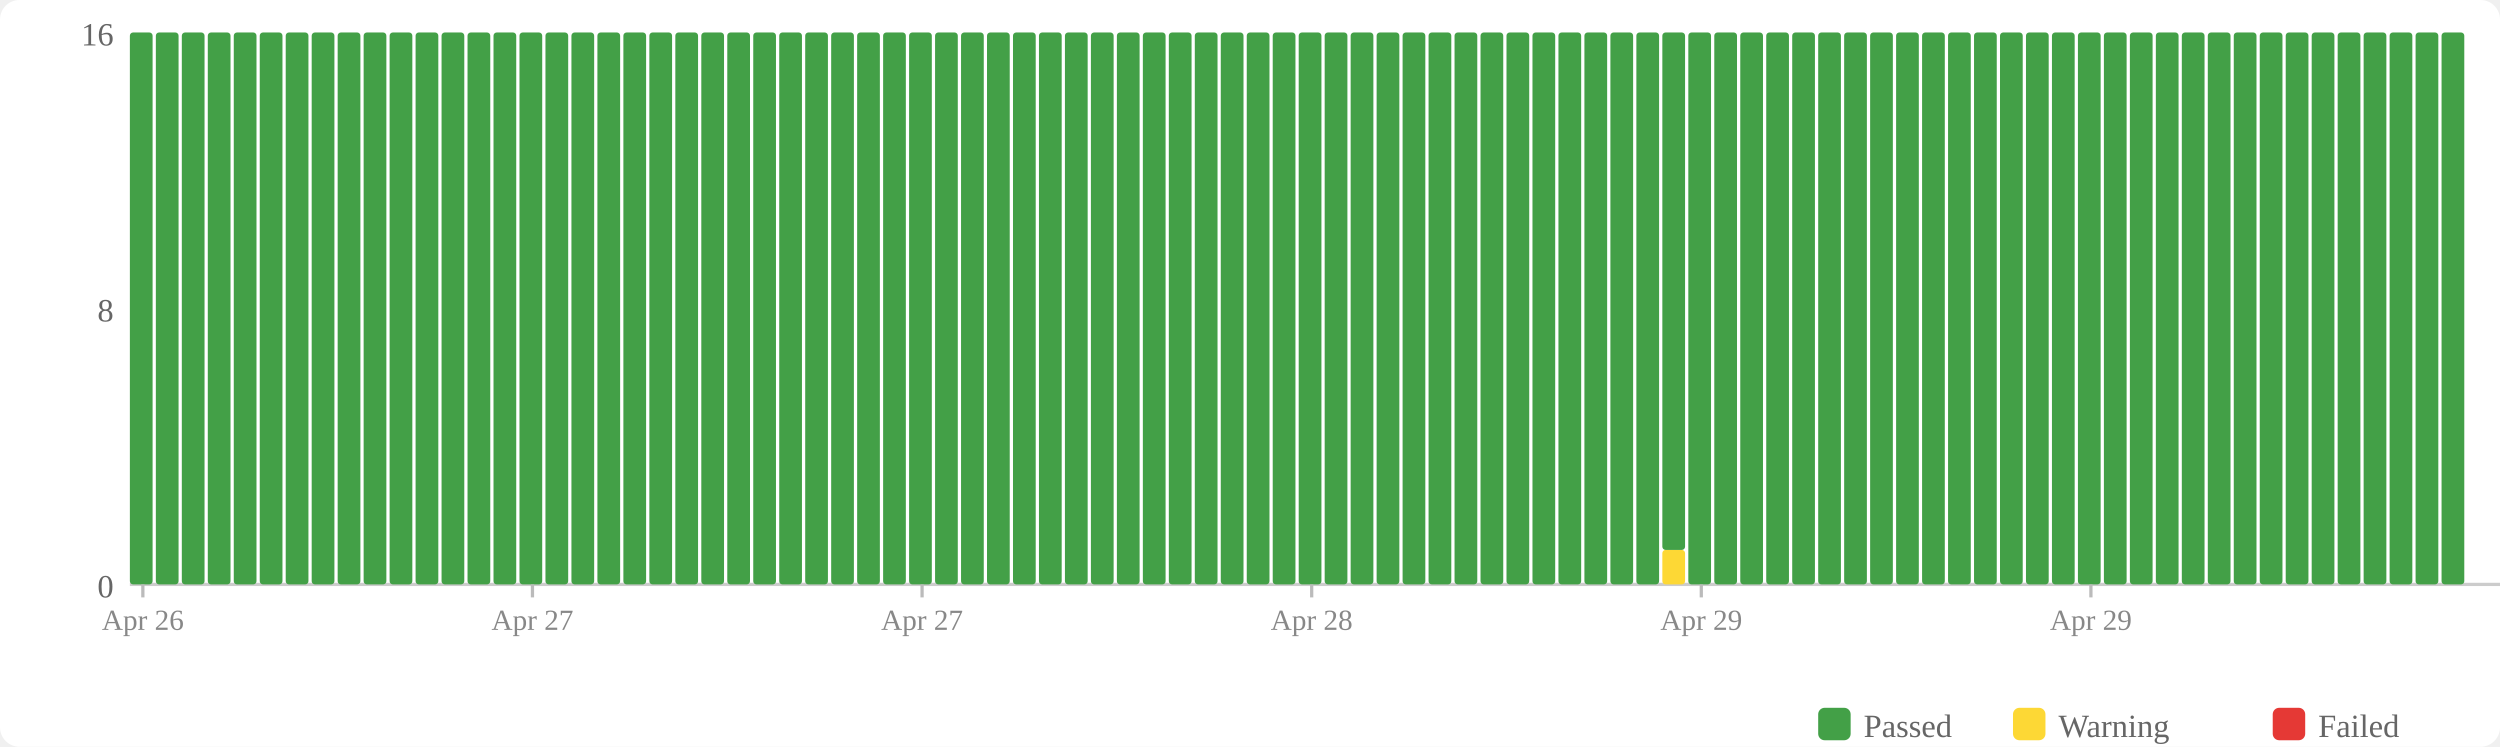
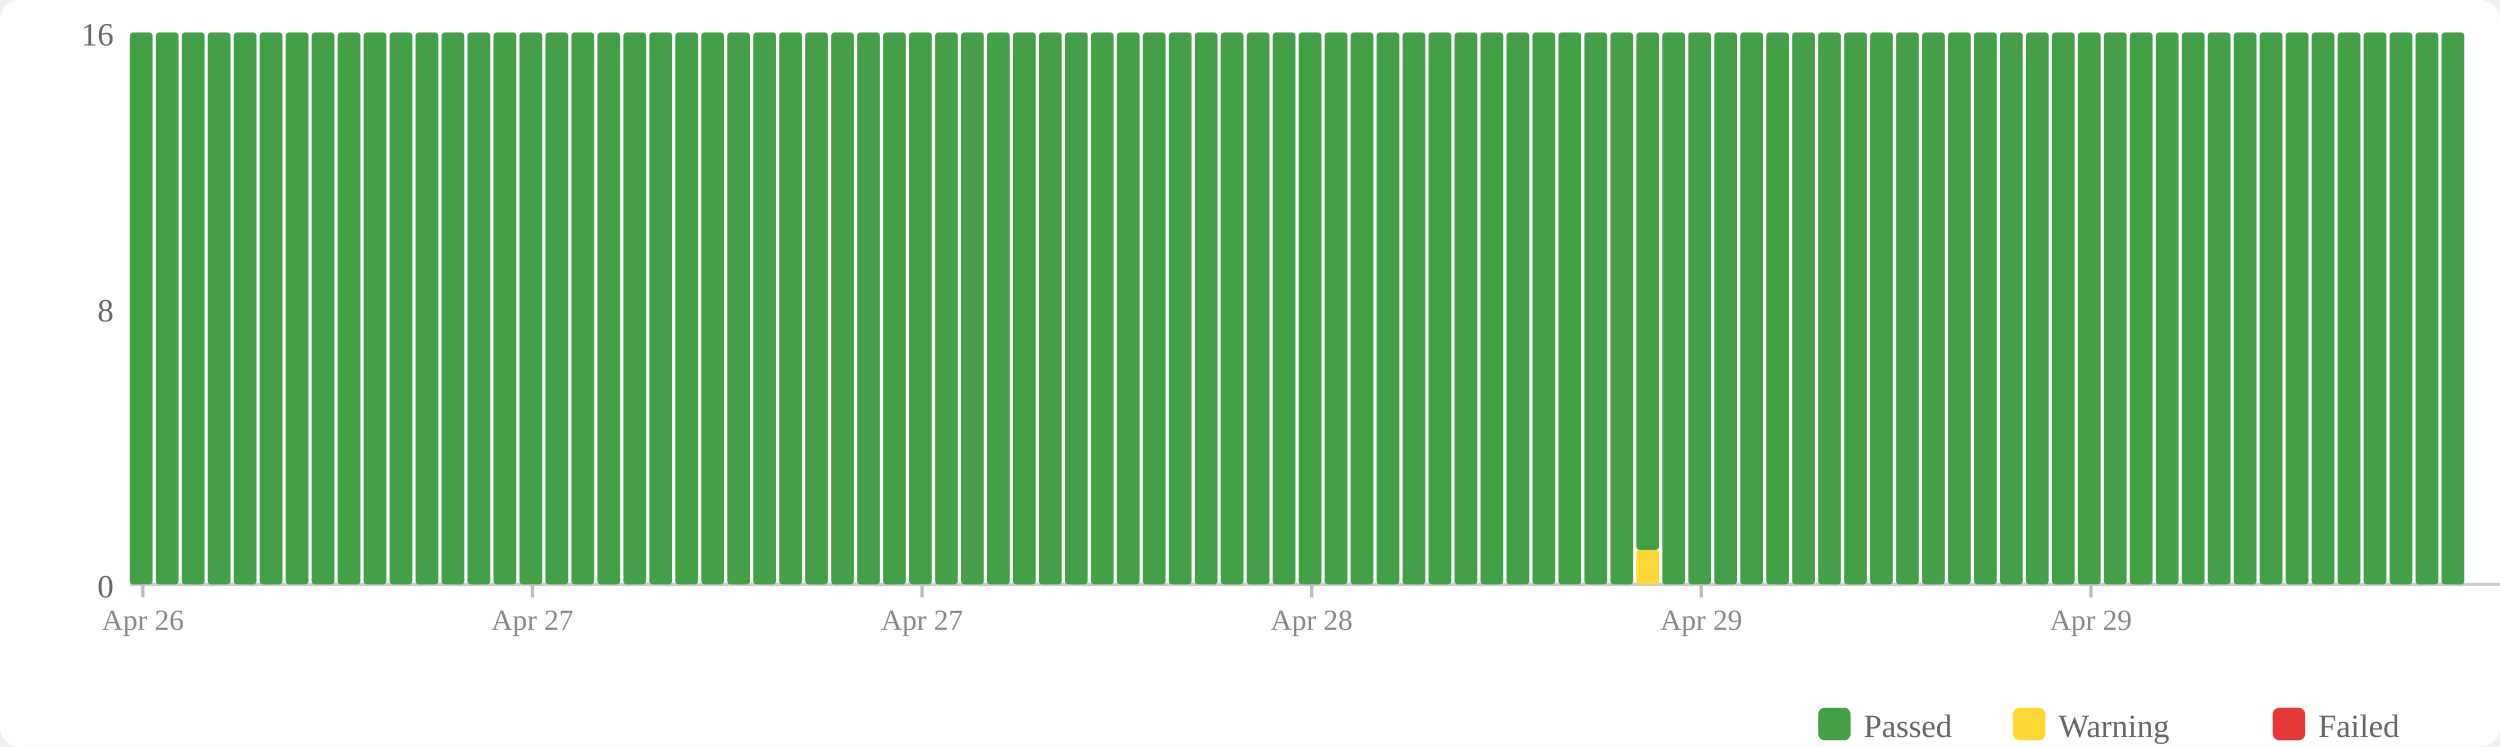
<svg xmlns="http://www.w3.org/2000/svg" width="770" height="230" viewBox="0 0 770 230">
  <rect width="770" height="230" fill="#fff" rx="6" />
  <rect x="560" y="218" width="10" height="10" fill="#43a047" rx="2" />
  <text x="574" y="227" font-size="10" fill="#666">Passed</text>
  <rect x="620" y="218" width="10" height="10" fill="#fdd835" rx="2" />
  <text x="634" y="227" font-size="10" fill="#666">Warning</text>
  <rect x="700" y="218" width="10" height="10" fill="#e53935" rx="2" />
  <text x="714" y="227" font-size="10" fill="#666">Failed</text>
  <text x="35" y="184" text-anchor="end" font-size="10" fill="#666">0</text>
  <text x="35" y="99" text-anchor="end" font-size="10" fill="#666">8</text>
  <text x="35" y="14" text-anchor="end" font-size="10" fill="#666">16</text>
  <line x1="40" y1="180" x2="770" y2="180" stroke="#ccc" stroke-width="1" />
  <rect x="40" y="10" width="7" height="170" fill="#43a047" rx="1" />
  <rect x="48" y="10" width="7" height="170" fill="#43a047" rx="1" />
  <rect x="56" y="10" width="7" height="170" fill="#43a047" rx="1" />
  <rect x="64" y="10" width="7" height="170" fill="#43a047" rx="1" />
  <rect x="72" y="10" width="7" height="170" fill="#43a047" rx="1" />
  <rect x="80" y="10" width="7" height="170" fill="#43a047" rx="1" />
  <rect x="88" y="10" width="7" height="170" fill="#43a047" rx="1" />
  <rect x="96" y="10" width="7" height="170" fill="#43a047" rx="1" />
  <rect x="104" y="10" width="7" height="170" fill="#43a047" rx="1" />
  <rect x="112" y="10" width="7" height="170" fill="#43a047" rx="1" />
  <rect x="120" y="10" width="7" height="170" fill="#43a047" rx="1" />
  <rect x="128" y="10" width="7" height="170" fill="#43a047" rx="1" />
  <rect x="136" y="10" width="7" height="170" fill="#43a047" rx="1" />
  <rect x="144" y="10" width="7" height="170" fill="#43a047" rx="1" />
  <rect x="152" y="10" width="7" height="170" fill="#43a047" rx="1" />
  <rect x="160" y="10" width="7" height="170" fill="#43a047" rx="1" />
  <rect x="168" y="10" width="7" height="170" fill="#43a047" rx="1" />
  <rect x="176" y="10" width="7" height="170" fill="#43a047" rx="1" />
  <rect x="184" y="10" width="7" height="170" fill="#43a047" rx="1" />
  <rect x="192" y="10" width="7" height="170" fill="#43a047" rx="1" />
  <rect x="200" y="10" width="7" height="170" fill="#43a047" rx="1" />
  <rect x="208" y="10" width="7" height="170" fill="#43a047" rx="1" />
  <rect x="216" y="10" width="7" height="170" fill="#43a047" rx="1" />
  <rect x="224" y="10" width="7" height="170" fill="#43a047" rx="1" />
  <rect x="232" y="10" width="7" height="170" fill="#43a047" rx="1" />
  <rect x="240" y="10" width="7" height="170" fill="#43a047" rx="1" />
  <rect x="248" y="10" width="7" height="170" fill="#43a047" rx="1" />
  <rect x="256" y="10" width="7" height="170" fill="#43a047" rx="1" />
  <rect x="264" y="10" width="7" height="170" fill="#43a047" rx="1" />
  <rect x="272" y="10" width="7" height="170" fill="#43a047" rx="1" />
  <rect x="280" y="10" width="7" height="170" fill="#43a047" rx="1" />
  <rect x="288" y="10" width="7" height="170" fill="#43a047" rx="1" />
  <rect x="296" y="10" width="7" height="170" fill="#43a047" rx="1" />
  <rect x="304" y="10" width="7" height="170" fill="#43a047" rx="1" />
  <rect x="312" y="10" width="7" height="170" fill="#43a047" rx="1" />
  <rect x="320" y="10" width="7" height="170" fill="#43a047" rx="1" />
  <rect x="328" y="10" width="7" height="170" fill="#43a047" rx="1" />
  <rect x="336" y="10" width="7" height="170" fill="#43a047" rx="1" />
  <rect x="344" y="10" width="7" height="170" fill="#43a047" rx="1" />
  <rect x="352" y="10" width="7" height="170" fill="#43a047" rx="1" />
  <rect x="360" y="10" width="7" height="170" fill="#43a047" rx="1" />
  <rect x="368" y="10" width="7" height="170" fill="#43a047" rx="1" />
  <rect x="376" y="10" width="7" height="170" fill="#43a047" rx="1" />
  <rect x="384" y="10" width="7" height="170" fill="#43a047" rx="1" />
  <rect x="392" y="10" width="7" height="170" fill="#43a047" rx="1" />
  <rect x="400" y="10" width="7" height="170" fill="#43a047" rx="1" />
  <rect x="408" y="10" width="7" height="170" fill="#43a047" rx="1" />
  <rect x="416" y="10" width="7" height="170" fill="#43a047" rx="1" />
  <rect x="424" y="10" width="7" height="170" fill="#43a047" rx="1" />
  <rect x="432" y="10" width="7" height="170" fill="#43a047" rx="1" />
  <rect x="440" y="10" width="7" height="170" fill="#43a047" rx="1" />
  <rect x="448" y="10" width="7" height="170" fill="#43a047" rx="1" />
  <rect x="456" y="10" width="7" height="170" fill="#43a047" rx="1" />
  <rect x="464" y="10" width="7" height="170" fill="#43a047" rx="1" />
  <rect x="472" y="10" width="7" height="170" fill="#43a047" rx="1" />
  <rect x="480" y="10" width="7" height="170" fill="#43a047" rx="1" />
  <rect x="488" y="10" width="7" height="170" fill="#43a047" rx="1" />
  <rect x="496" y="10" width="7" height="170" fill="#43a047" rx="1" />
-   <rect x="504" y="10" width="7" height="170" fill="#43a047" rx="1" />
-   <rect x="512" y="169.375" width="7" height="10.625" fill="#fdd835" rx="1" />
-   <rect x="512" y="10" width="7" height="159.375" fill="#43a047" rx="1" />
+   <rect x="504" y="169.375" width="7" height="10.625" fill="#fdd835" rx="1" />
+   <rect x="504" y="10" width="7" height="159.375" fill="#43a047" rx="1" />
+   <rect x="512" y="10" width="7" height="170" fill="#43a047" rx="1" />
  <rect x="520" y="10" width="7" height="170" fill="#43a047" rx="1" />
  <rect x="528" y="10" width="7" height="170" fill="#43a047" rx="1" />
  <rect x="536" y="10" width="7" height="170" fill="#43a047" rx="1" />
  <rect x="544" y="10" width="7" height="170" fill="#43a047" rx="1" />
  <rect x="552" y="10" width="7" height="170" fill="#43a047" rx="1" />
  <rect x="560" y="10" width="7" height="170" fill="#43a047" rx="1" />
  <rect x="568" y="10" width="7" height="170" fill="#43a047" rx="1" />
  <rect x="576" y="10" width="7" height="170" fill="#43a047" rx="1" />
  <rect x="584" y="10" width="7" height="170" fill="#43a047" rx="1" />
  <rect x="592" y="10" width="7" height="170" fill="#43a047" rx="1" />
  <rect x="600" y="10" width="7" height="170" fill="#43a047" rx="1" />
  <rect x="608" y="10" width="7" height="170" fill="#43a047" rx="1" />
  <rect x="616" y="10" width="7" height="170" fill="#43a047" rx="1" />
  <rect x="624" y="10" width="7" height="170" fill="#43a047" rx="1" />
  <rect x="632" y="10" width="7" height="170" fill="#43a047" rx="1" />
  <rect x="640" y="10" width="7" height="170" fill="#43a047" rx="1" />
  <rect x="648" y="10" width="7" height="170" fill="#43a047" rx="1" />
  <rect x="656" y="10" width="7" height="170" fill="#43a047" rx="1" />
  <rect x="664" y="10" width="7" height="170" fill="#43a047" rx="1" />
  <rect x="672" y="10" width="7" height="170" fill="#43a047" rx="1" />
  <rect x="680" y="10" width="7" height="170" fill="#43a047" rx="1" />
  <rect x="688" y="10" width="7" height="170" fill="#43a047" rx="1" />
  <rect x="696" y="10" width="7" height="170" fill="#43a047" rx="1" />
  <rect x="704" y="10" width="7" height="170" fill="#43a047" rx="1" />
  <rect x="712" y="10" width="7" height="170" fill="#43a047" rx="1" />
  <rect x="720" y="10" width="7" height="170" fill="#43a047" rx="1" />
  <rect x="728" y="10" width="7" height="170" fill="#43a047" rx="1" />
  <rect x="736" y="10" width="7" height="170" fill="#43a047" rx="1" />
  <rect x="744" y="10" width="7" height="170" fill="#43a047" rx="1" />
  <rect x="752" y="10" width="7" height="170" fill="#43a047" rx="1" />
  <line x1="44.0" y1="180" x2="44.0" y2="184" stroke="#bbb" stroke-width="1" />
  <text x="44.0" y="194" text-anchor="middle" font-size="9" fill="#888">Apr 26</text>
  <line x1="164.0" y1="180" x2="164.0" y2="184" stroke="#bbb" stroke-width="1" />
  <text x="164.0" y="194" text-anchor="middle" font-size="9" fill="#888">Apr 27</text>
  <line x1="284.0" y1="180" x2="284.0" y2="184" stroke="#bbb" stroke-width="1" />
  <text x="284.0" y="194" text-anchor="middle" font-size="9" fill="#888">Apr 27</text>
  <line x1="404.0" y1="180" x2="404.0" y2="184" stroke="#bbb" stroke-width="1" />
  <text x="404.0" y="194" text-anchor="middle" font-size="9" fill="#888">Apr 28</text>
  <line x1="524.0" y1="180" x2="524.0" y2="184" stroke="#bbb" stroke-width="1" />
  <text x="524.0" y="194" text-anchor="middle" font-size="9" fill="#888">Apr 29</text>
  <line x1="644.0" y1="180" x2="644.0" y2="184" stroke="#bbb" stroke-width="1" />
  <text x="644.0" y="194" text-anchor="middle" font-size="9" fill="#888">Apr 29</text>
</svg>
